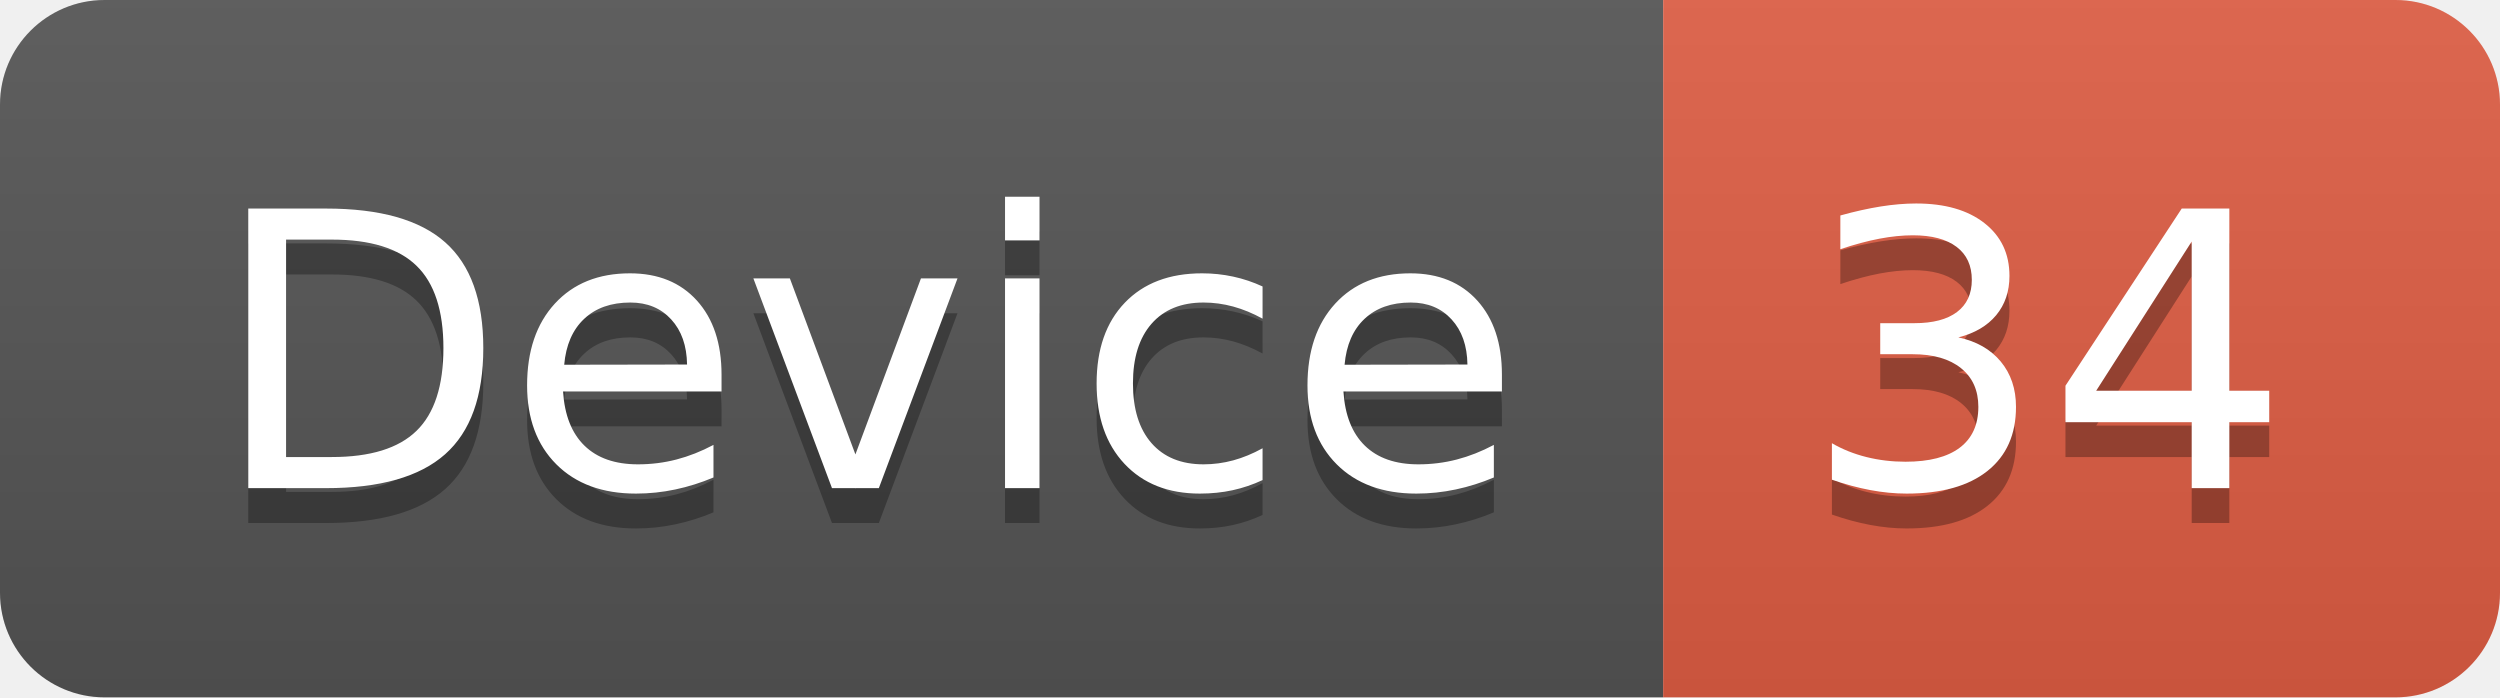
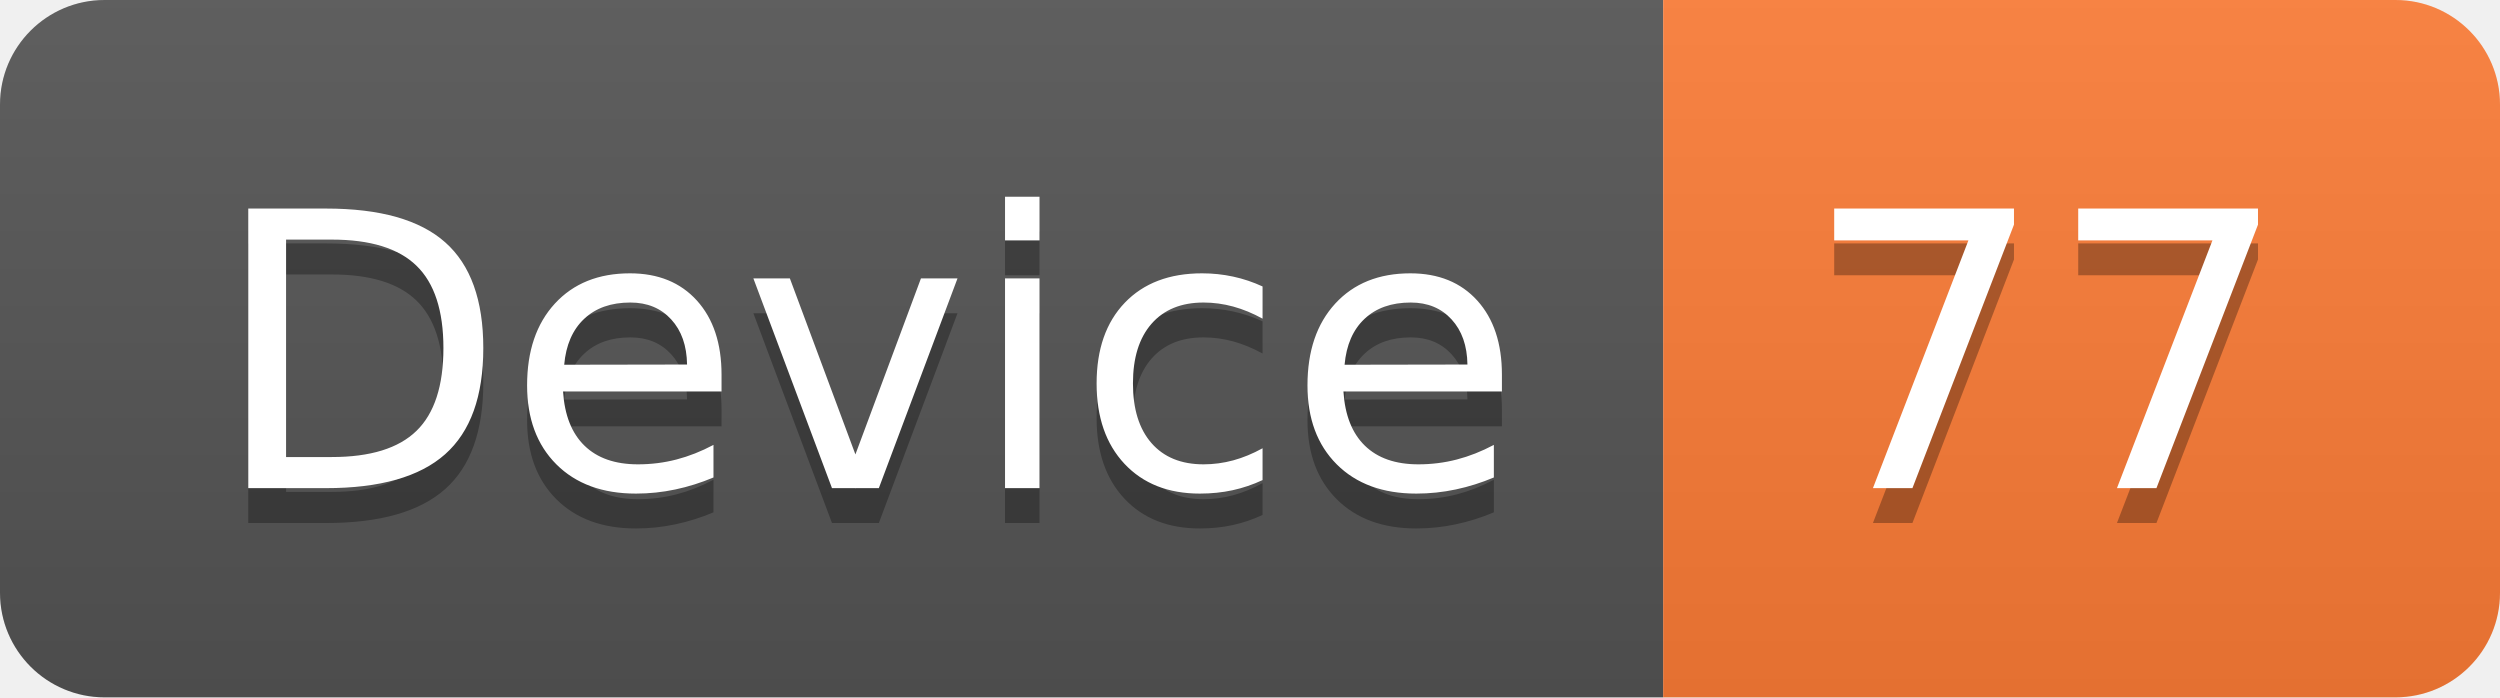
<svg xmlns="http://www.w3.org/2000/svg" width="71.7" height="20">
  <linearGradient id="smooth" x2="0" y2="100%">
    <stop offset="0" stop-color="#bbb" stop-opacity=".1" />
    <stop offset="1" stop-opacity=".1" />
  </linearGradient>
  <clipPath id="round">
    <rect width="71.7" height="20" rx="3" fill="#fff" />
  </clipPath>
  <g clip-path="url(#round)">
    <rect width="47.7" height="20" fill="#555" />
-     <rect x="47.7" width="24.0" height="20" fill="#e05d44" />
+     <rect x="47.7" width="24.0" height="20" fill="#fe7d37" />
    <rect width="71.7" height="20" fill="url(#smooth)" />
  </g>
  <g fill="#fff" text-anchor="middle" font-family="DejaVu Sans,Verdana,Geneva,sans-serif" font-size="110">
    <text x="248.5" y="150" fill="#010101" fill-opacity=".3" transform="scale(0.1)" textLength="377.0" lengthAdjust="spacing">Device</text>
    <text x="248.5" y="140" transform="scale(0.1)" textLength="377.0" lengthAdjust="spacing">Device</text>
-     <text x="587.0" y="150" fill="#010101" fill-opacity=".3" transform="scale(0.1)" textLength="140.0" lengthAdjust="spacing">34</text>
-     <text x="587.0" y="140" transform="scale(0.1)" textLength="140.0" lengthAdjust="spacing">34</text>
+     <text x="587.0" y="150" fill="#010101" fill-opacity=".3" transform="scale(0.1)" textLength="140.0" lengthAdjust="spacing">77</text>
+     <text x="587.0" y="140" transform="scale(0.1)" textLength="140.0" lengthAdjust="spacing">77</text>
  </g>
</svg>
